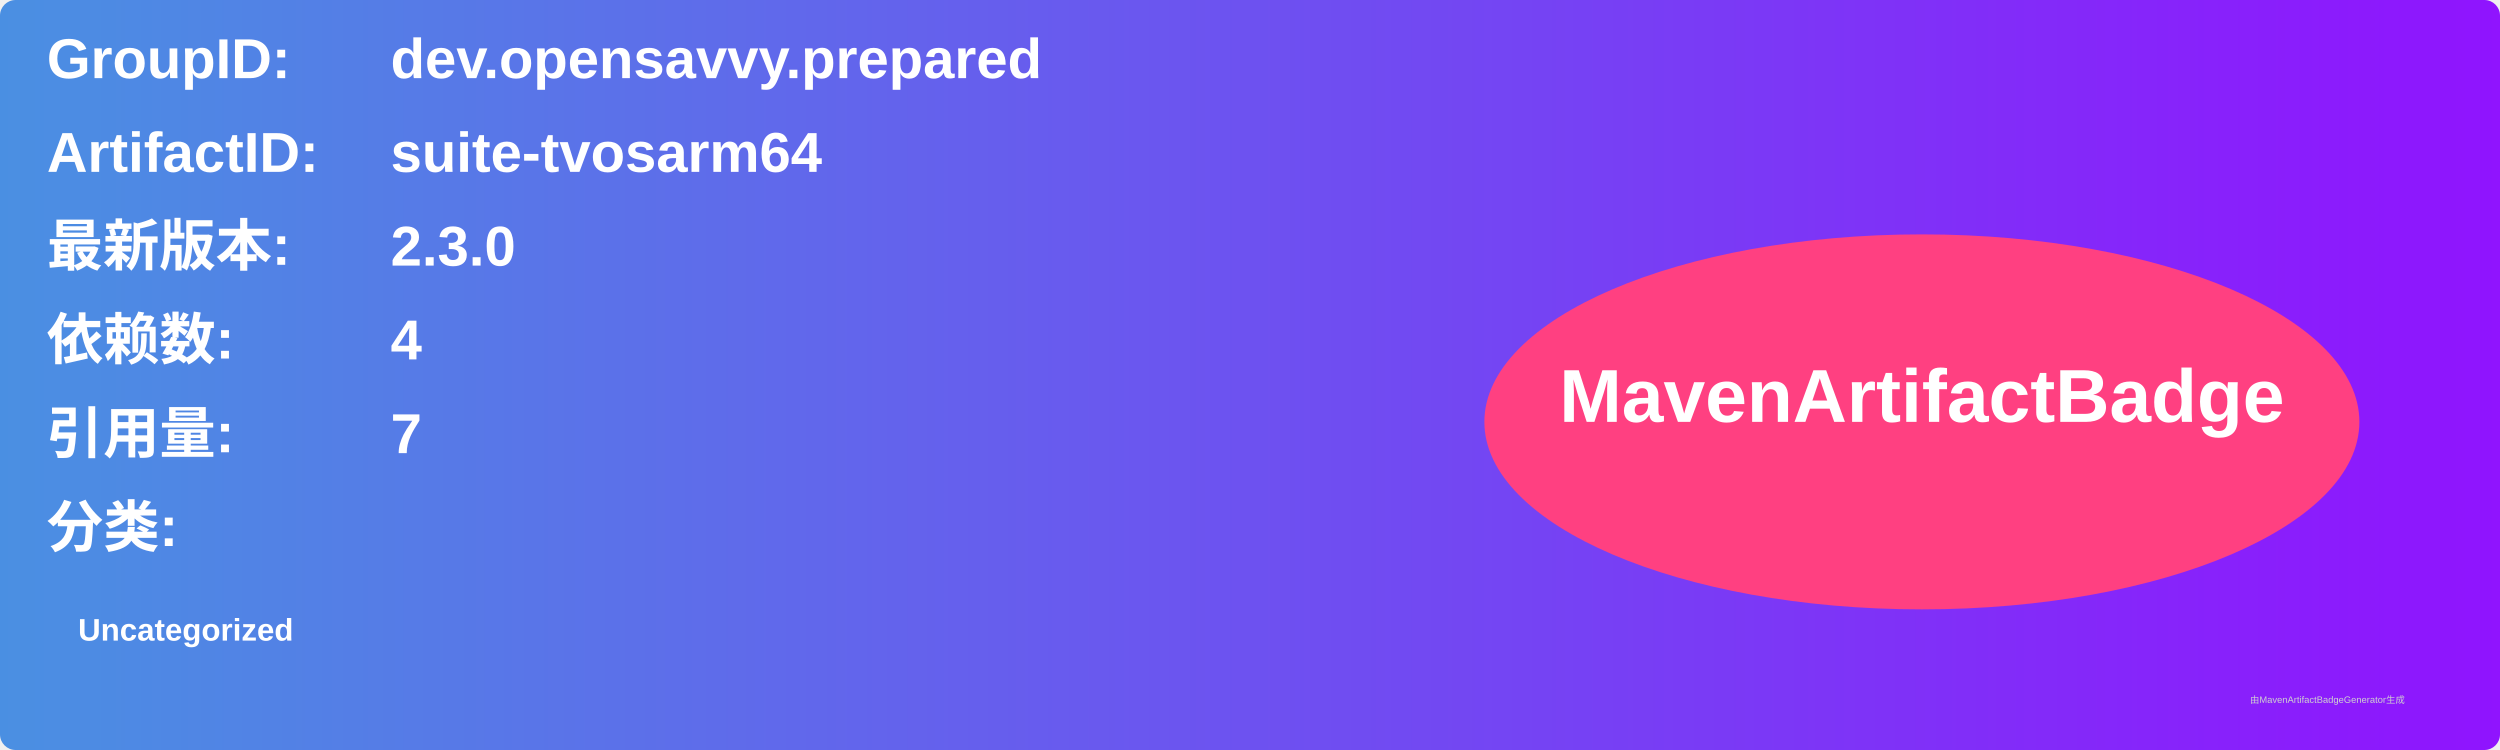
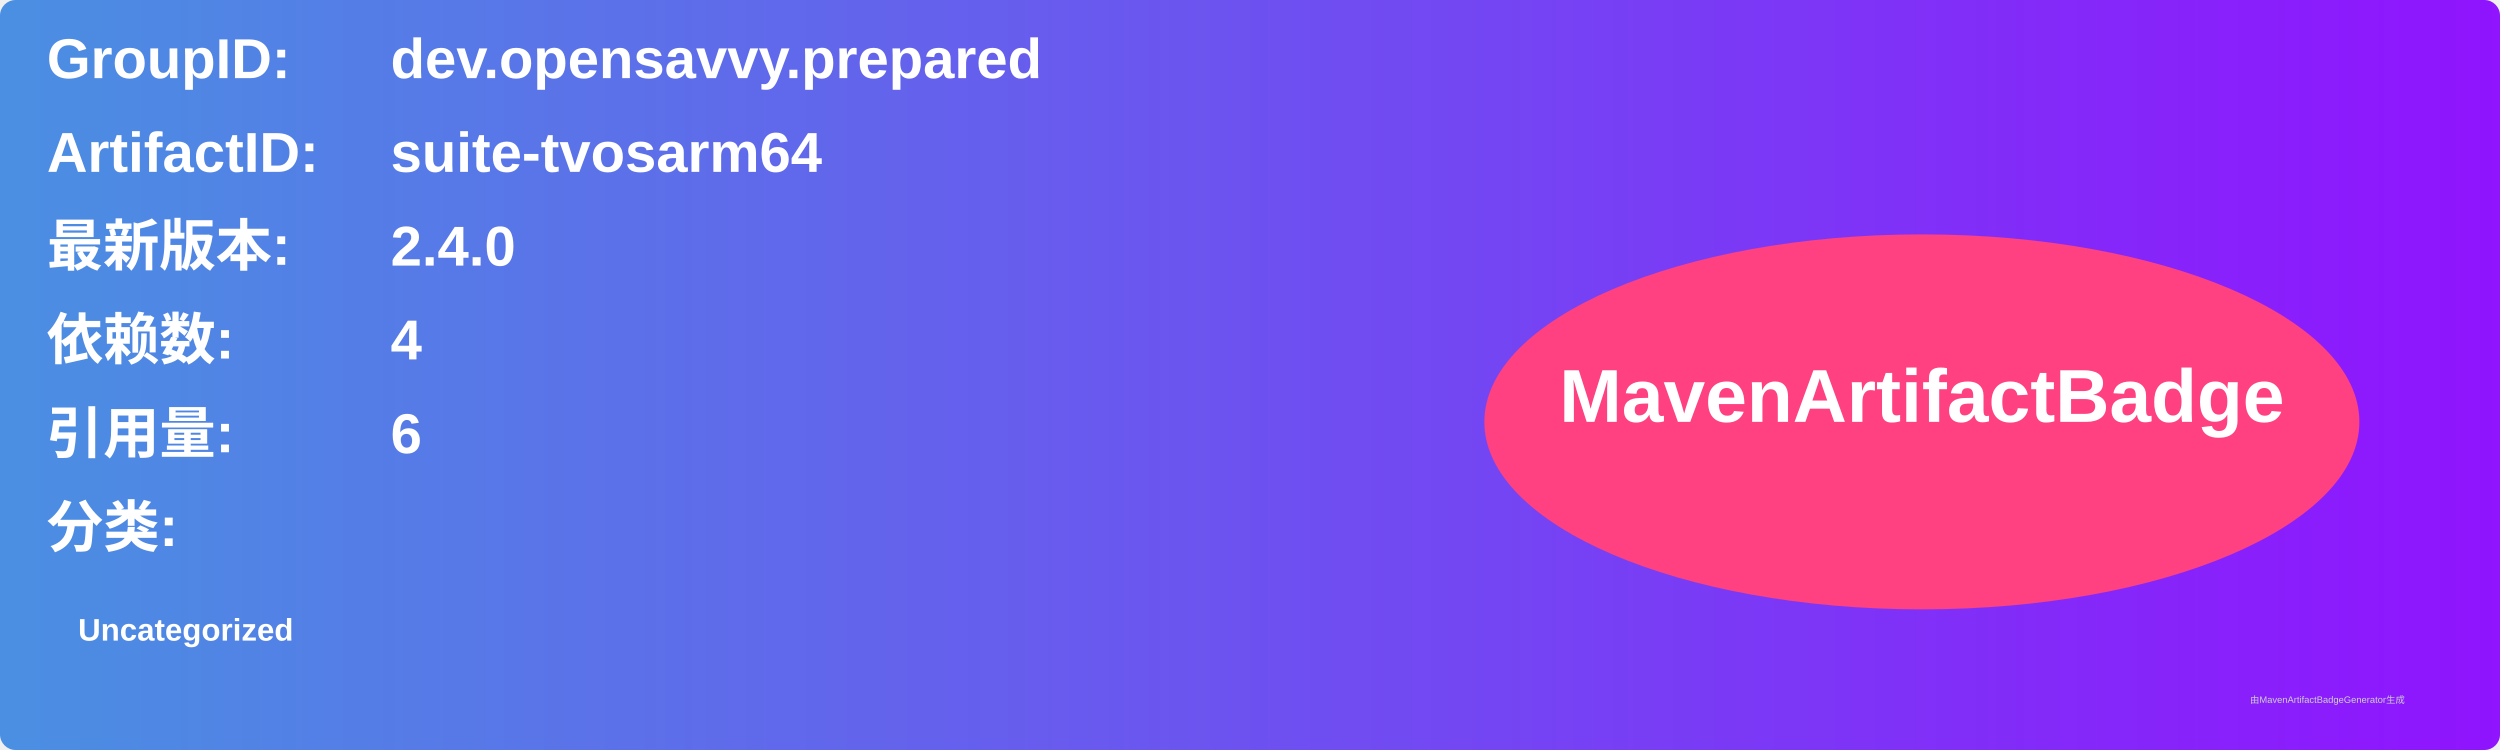
<svg xmlns="http://www.w3.org/2000/svg" width="800" height="240" viewBox="0 0 800 240">
  <linearGradient id="grad" x1="0%" y1="0%" x2="100%" y2="0%">
    <stop offset="0%" stop-color="#4a90e2" />
    <stop offset="100%" stop-color="#9013fe" />
  </linearGradient>
  <rect width="100%" height="100%" rx="5" ry="5" fill="url(#grad)" />
  <g transform="translate(15, 15)">
    <text x="0" y="10" font-family="Arial" font-size="18" fill="white" font-weight="bold" width="260">GroupID:</text>
    <text x="110" y="10" font-family="Arial" font-size="18" fill="white" font-weight="bold" width="460">dev.opensavvy.prepared</text>
    <text x="0" y="40" font-family="Arial" font-size="18" fill="white" font-weight="bold" width="260">ArtifactID:</text>
    <text x="110" y="40" font-family="Arial" font-size="18" fill="white" font-weight="bold" width="460">suite-tvosarm64</text>
    <text x="0" y="70" font-family="Arial" font-size="18" fill="white" font-weight="bold">最新版本:</text>
    <text x="110" y="70" font-family="Arial" font-size="18" fill="white" font-weight="bold">
-       <tspan font-weight="bold">2.3.0</tspan>
+       <tspan font-weight="bold">2.4.0</tspan>
    </text>
    <text x="0" y="100" font-family="Arial" font-size="18" fill="white" font-weight="bold">依赖数: </text>
    <text x="110" y="100" font-family="Arial" font-size="18" fill="white">
      <tspan font-weight="bold">4</tspan>
    </text>
    <text x="0" y="130" font-family="Arial" font-size="18" fill="white" font-weight="bold">引用量: </text>
    <text x="110" y="130" font-family="Arial" font-size="18" fill="white">
-       <tspan font-weight="bold">7</tspan>
+       <tspan font-weight="bold">6</tspan>
    </text>
    <text x="0" y="160" font-family="Arial" font-size="18" fill="white" font-weight="bold">分类:</text>
    <text x="10" y="190" font-family="Arial" font-size="10" fill="white">
      <tspan font-weight="bold">Uncategorized</tspan>
    </text>
    <ellipse cx="600" cy="120" rx="140" ry="60" fill="#ff4081" />
    <text x="600" y="120" text-anchor="middle" font-family="Arial" font-size="24" fill="white" font-weight="bold">MavenArtifactBadge</text>
  </g>
  <text x="720" y="225" font-family="Arial" font-size="3" fill="#d0d0d0">由MavenArtifactBadgeGenerator生成</text>
</svg>
